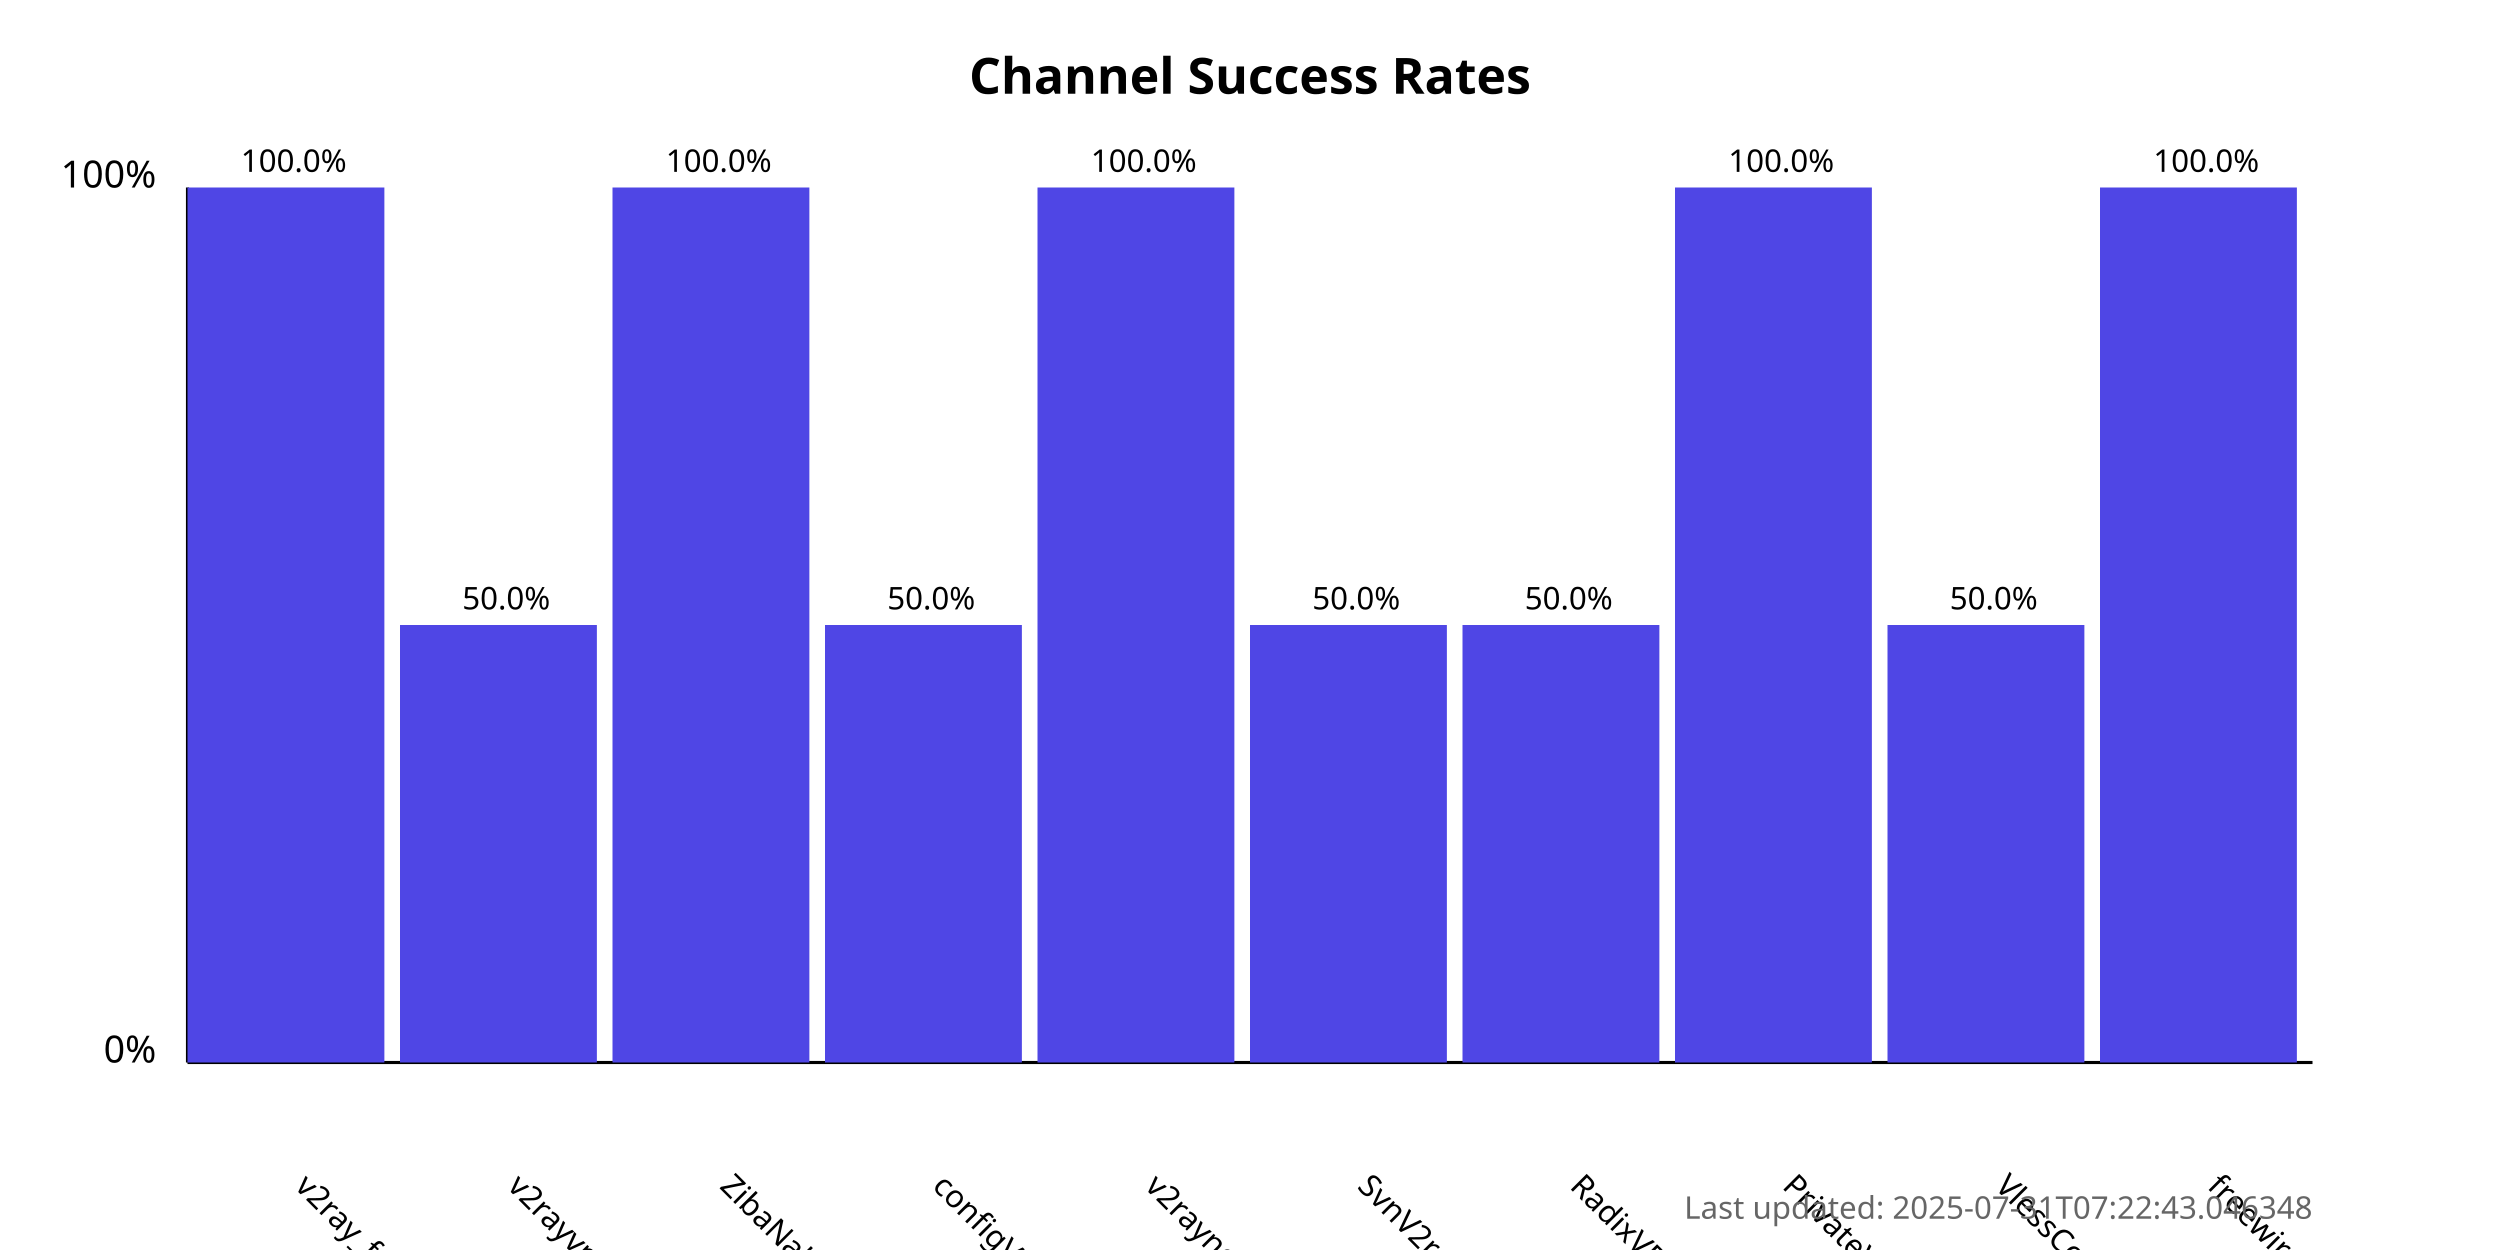
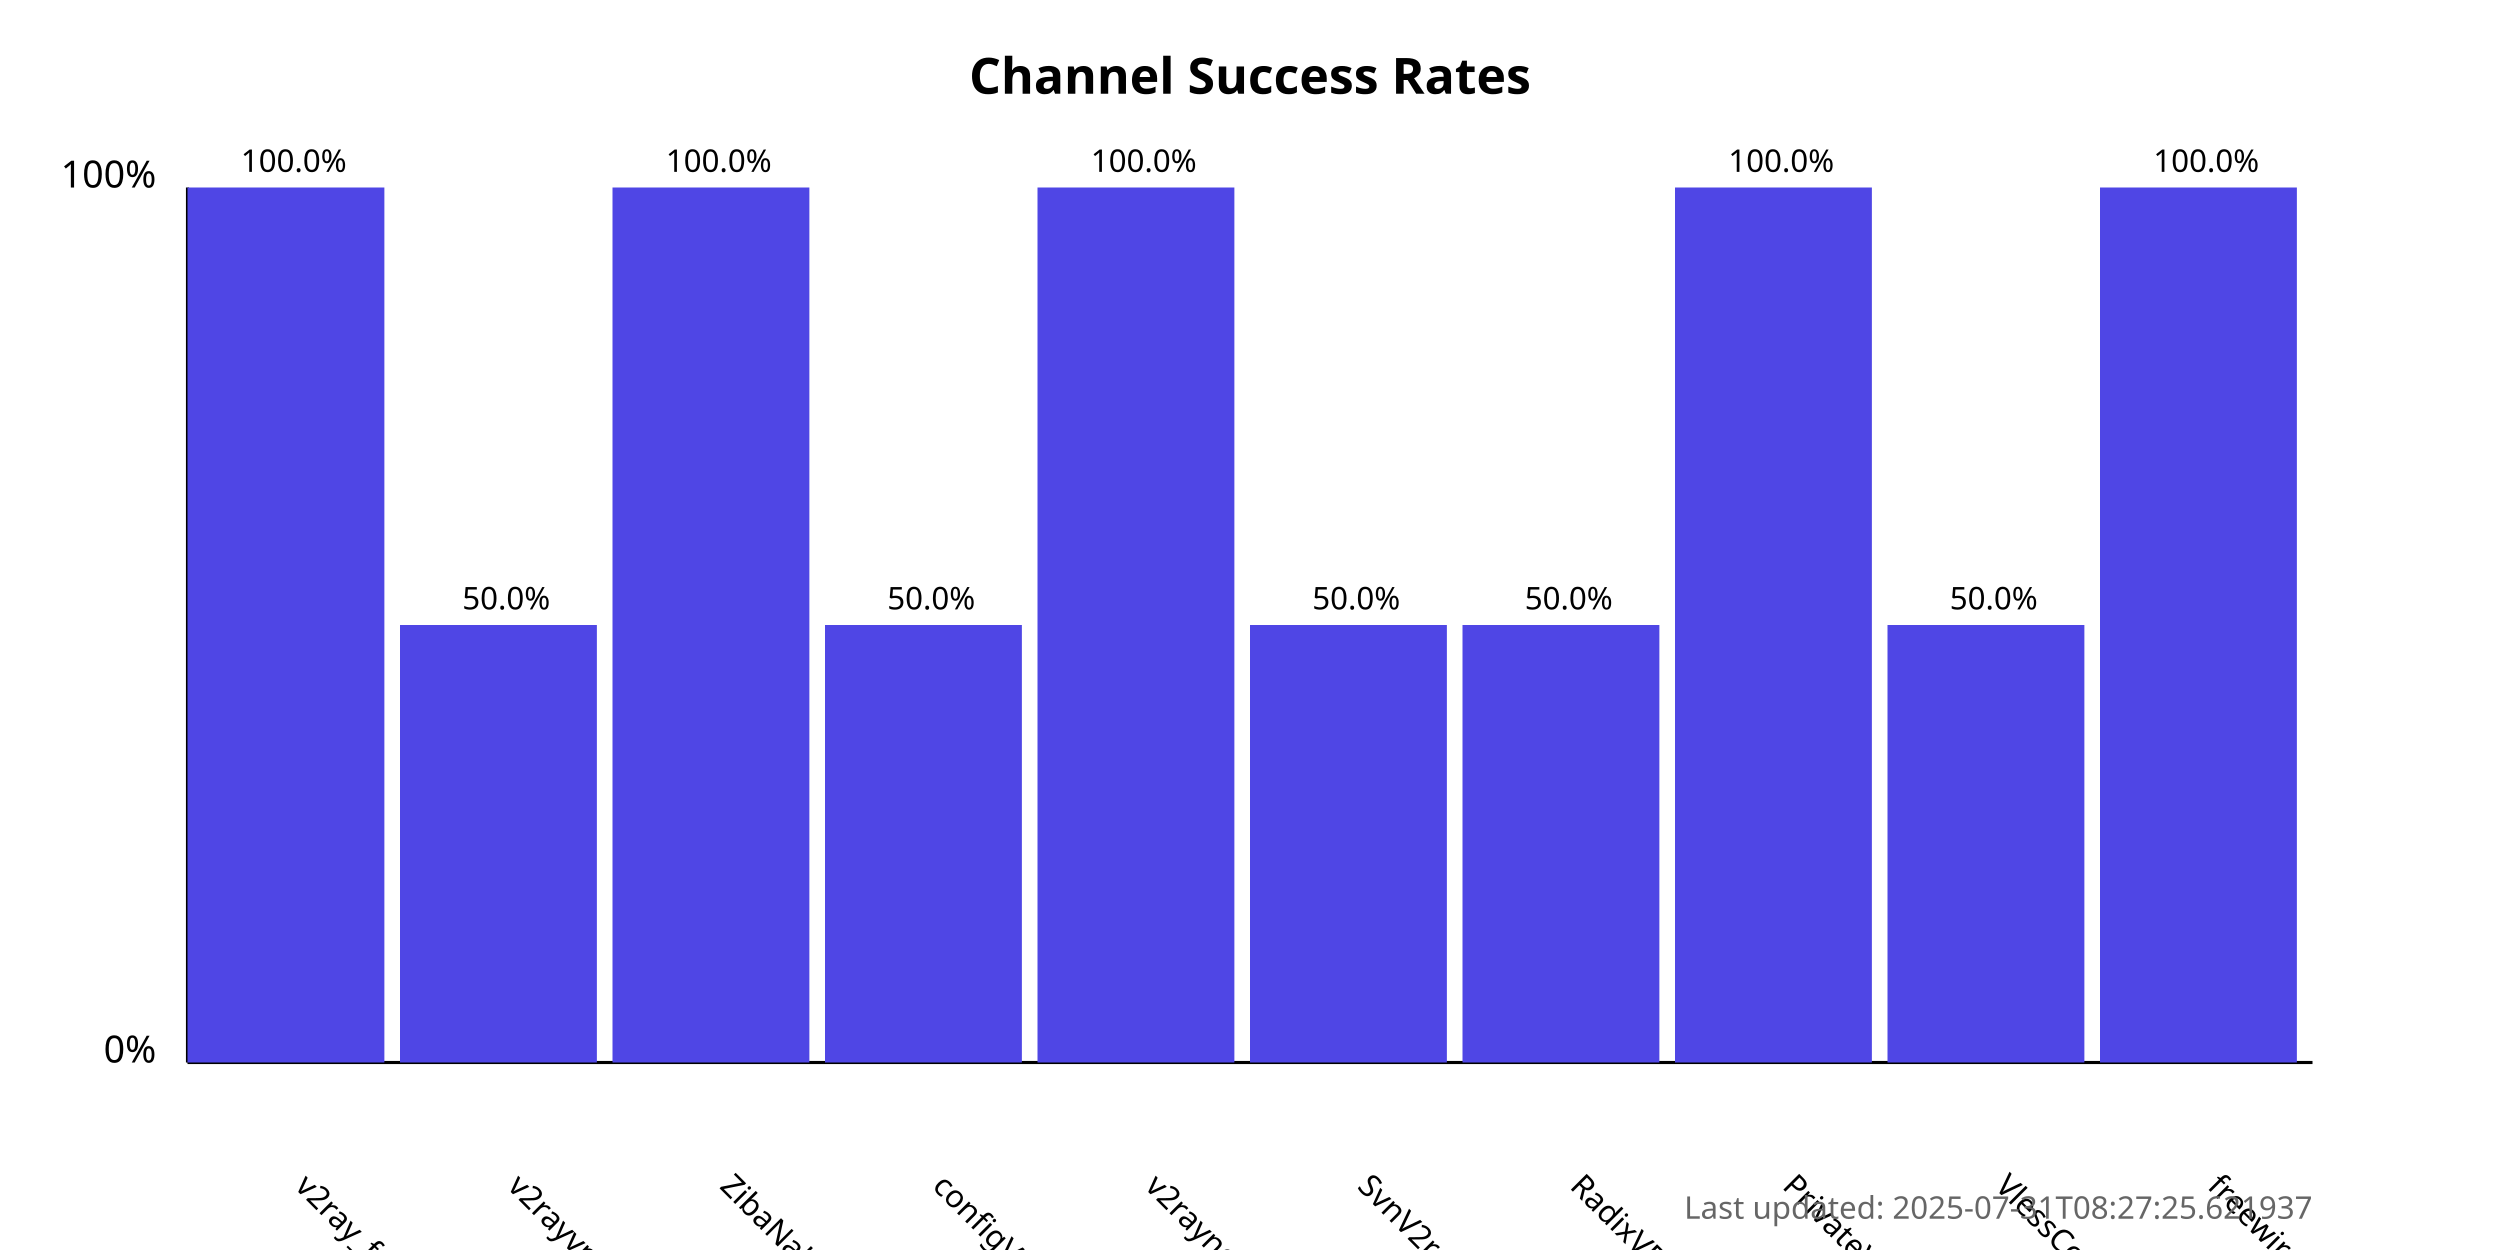
<svg xmlns="http://www.w3.org/2000/svg" width="800" height="400">
  <style>
            .chart-title { font: bold 16px sans-serif; }
            .axis-label { font: 12px sans-serif; }
            .tick-label { font: 10px sans-serif; }
            .bar { fill: #4f46e5; }
            .bar:hover { fill: #6366f1; }
            .timestamp { font: 10px sans-serif; fill: #666; }
        </style>
  <text x="400.0" y="30" text-anchor="middle" class="chart-title">
            Channel Success Rates
        </text>
  <line x1="60" y1="340" x2="60" y2="60" stroke="black" stroke-width="1" />
  <line x1="60" y1="340" x2="740" y2="340" stroke="black" stroke-width="1" />
  <text x="50" y="340" text-anchor="end" class="axis-label">0%</text>
  <text x="50" y="60" text-anchor="end" class="axis-label">100%</text>
  <g>
    <rect x="60" y="60.0" width="63.0" height="280.0" class="bar" />
    <text x="94.0" y="380" transform="rotate(45, 94.0, 380)" text-anchor="start" class="tick-label">
                v2ray_free_conf
            </text>
    <text x="94.0" y="55.0" text-anchor="middle" class="tick-label">
                100.0%
            </text>
  </g>
  <g>
    <rect x="128.0" y="200.0" width="63.0" height="140.0" class="bar" />
    <text x="162.0" y="380" transform="rotate(45, 162.0, 380)" text-anchor="start" class="tick-label">
                v2rayvpno
            </text>
    <text x="162.0" y="195.0" text-anchor="middle" class="tick-label">
                50.0%
            </text>
  </g>
  <g>
    <rect x="196.0" y="60.0" width="63.0" height="280.0" class="bar" />
    <text x="230.0" y="380" transform="rotate(45, 230.0, 380)" text-anchor="start" class="tick-label">
                ZibaNabz
            </text>
    <text x="230.0" y="55.0" text-anchor="middle" class="tick-label">
                100.0%
            </text>
  </g>
  <g>
    <rect x="264.0" y="200.0" width="63.0" height="140.0" class="bar" />
    <text x="298.0" y="380" transform="rotate(45, 298.0, 380)" text-anchor="start" class="tick-label">
                configV2rayForFree
            </text>
    <text x="298.0" y="195.0" text-anchor="middle" class="tick-label">
                50.0%
            </text>
  </g>
  <g>
    <rect x="332.0" y="60.0" width="63.0" height="280.0" class="bar" />
    <text x="366.0" y="380" transform="rotate(45, 366.0, 380)" text-anchor="start" class="tick-label">
                v2rayngvpn
            </text>
    <text x="366.0" y="55.0" text-anchor="middle" class="tick-label">
                100.0%
            </text>
  </g>
  <g>
    <rect x="400.0" y="200.0" width="63.0" height="140.0" class="bar" />
    <text x="434.0" y="380" transform="rotate(45, 434.0, 380)" text-anchor="start" class="tick-label">
                SvnV2ray
            </text>
    <text x="434.0" y="195.0" text-anchor="middle" class="tick-label">
                50.0%
            </text>
  </g>
  <g>
    <rect x="468.0" y="200.0" width="63.0" height="140.0" class="bar" />
    <text x="502.0" y="380" transform="rotate(45, 502.0, 380)" text-anchor="start" class="tick-label">
                RadixVPN
            </text>
    <text x="502.0" y="195.0" text-anchor="middle" class="tick-label">
                50.0%
            </text>
  </g>
  <g>
    <rect x="536.0" y="60.0" width="63.0" height="280.0" class="bar" />
    <text x="570.0" y="380" transform="rotate(45, 570.0, 380)" text-anchor="start" class="tick-label">
                PrivateVPNs
            </text>
    <text x="570.0" y="55.0" text-anchor="middle" class="tick-label">
                100.0%
            </text>
  </g>
  <g>
    <rect x="604.0" y="200.0" width="63.0" height="140.0" class="bar" />
    <text x="638.0" y="380" transform="rotate(45, 638.0, 380)" text-anchor="start" class="tick-label">
                VlessConfig
            </text>
    <text x="638.0" y="195.0" text-anchor="middle" class="tick-label">
                50.0%
            </text>
  </g>
  <g>
    <rect x="672.0" y="60.0" width="63.0" height="280.0" class="bar" />
    <text x="706.0" y="380" transform="rotate(45, 706.0, 380)" text-anchor="start" class="tick-label">
                freewireguard
            </text>
    <text x="706.0" y="55.0" text-anchor="middle" class="tick-label">
                100.0%
            </text>
  </g>
  <text x="740" y="390" text-anchor="end" class="timestamp">
-             Last updated: 2025-07-31T07:22:43.046348
+             Last updated: 2025-07-31T08:27:25.621937
        </text>
</svg>
